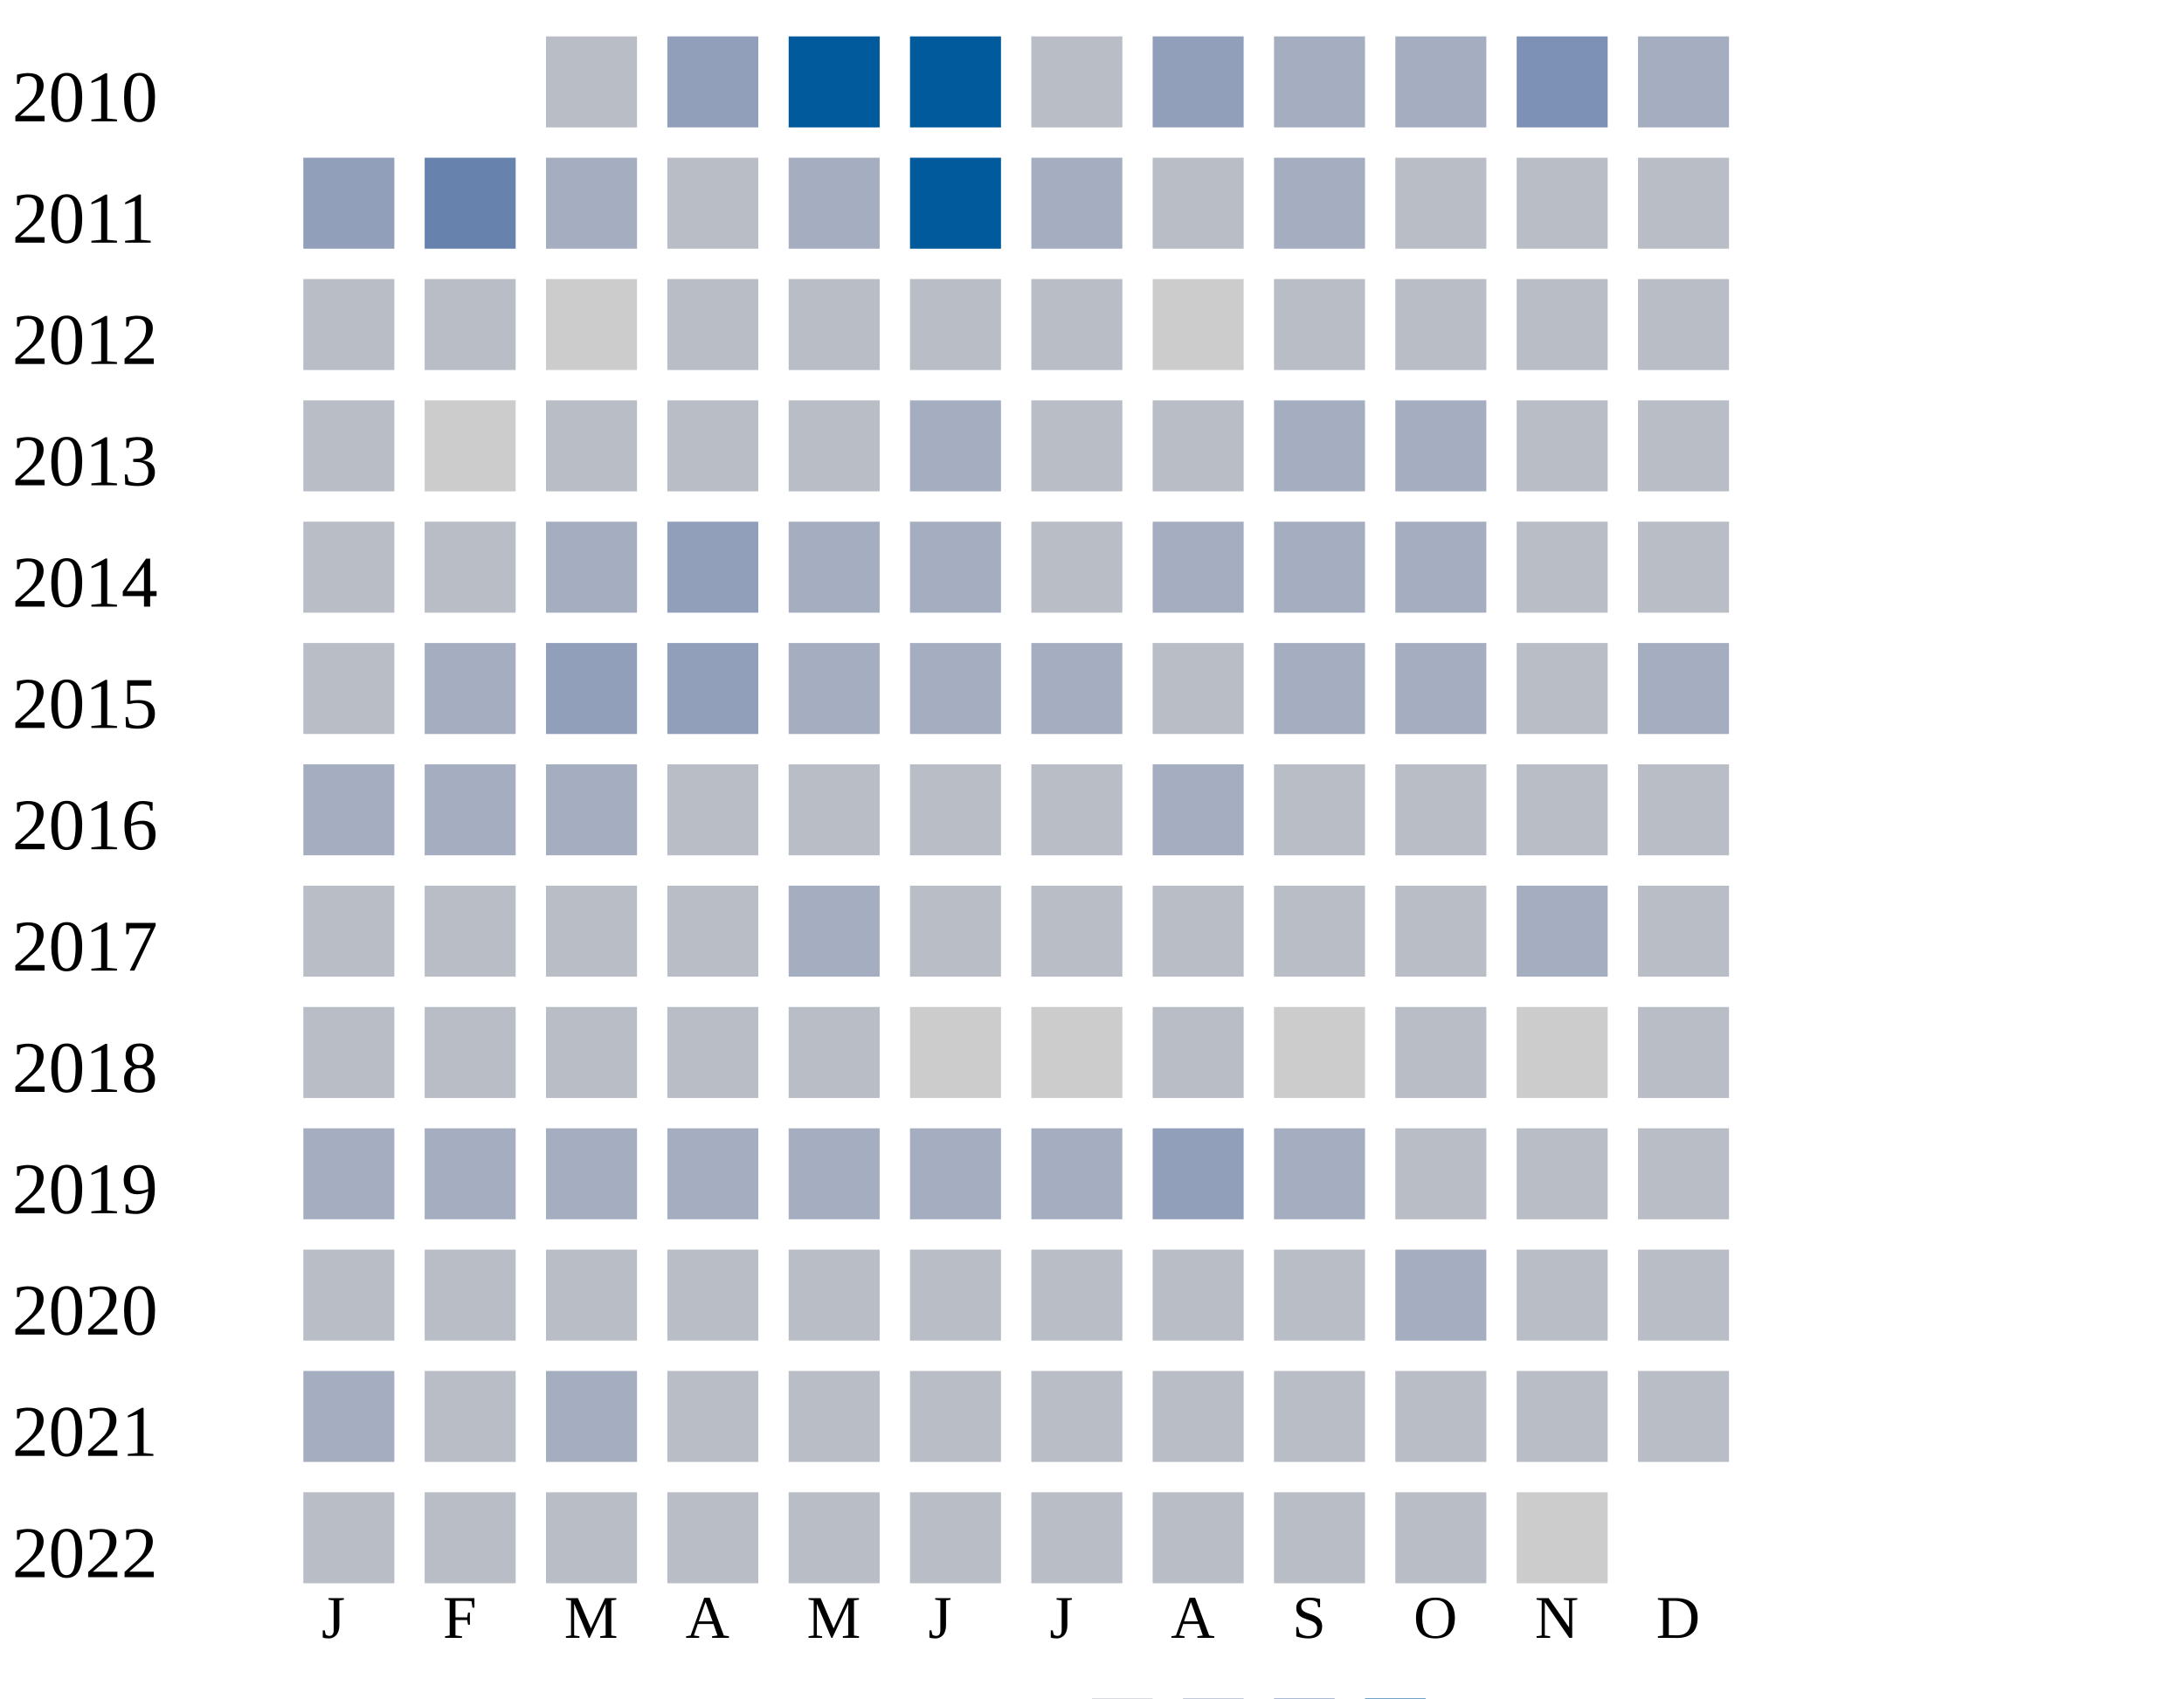
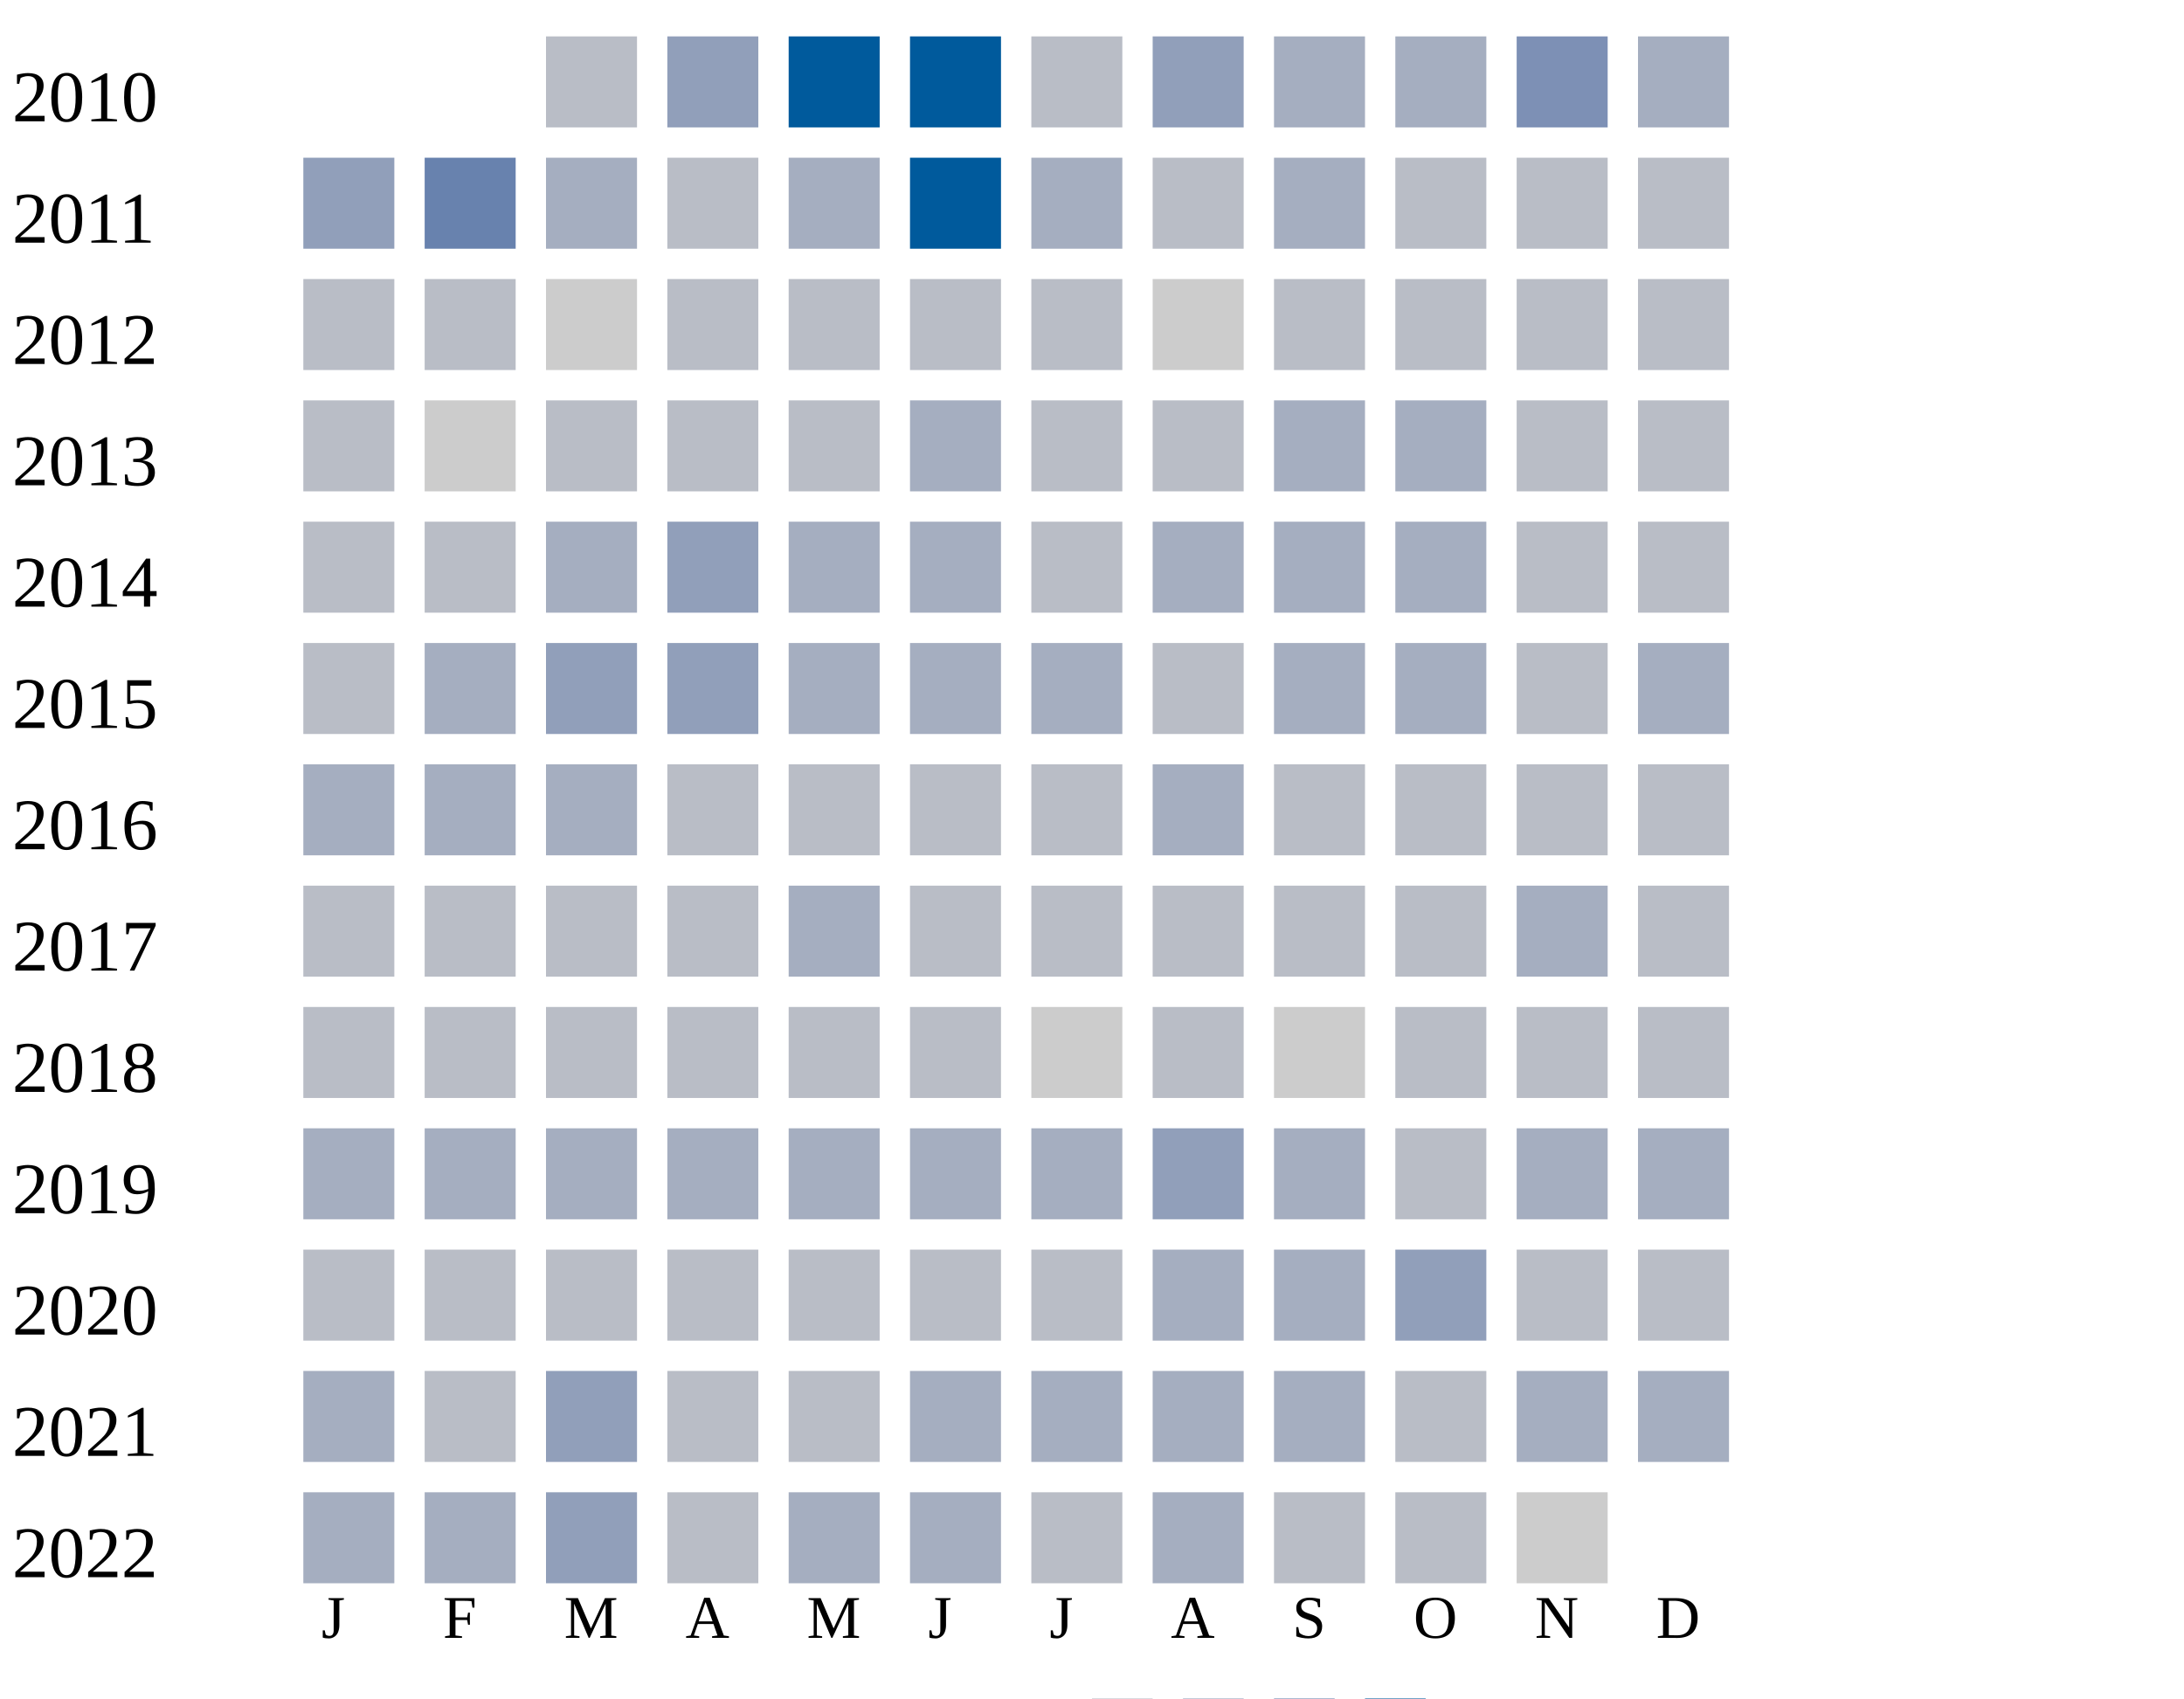
<svg xmlns="http://www.w3.org/2000/svg" width="360" height="280">
  <g transform="translate(0 0)">
    <text x="2" y="20">2010</text>
    <rect x="90" y="6" width="15" height="15" fill="#b9bdc6" />
    <rect x="110" y="6" width="15" height="15" fill="#919fba" />
    <rect x="130" y="6" width="15" height="15" fill="#005a9c" />
    <rect x="150" y="6" width="15" height="15" fill="#005a9c" />
    <rect x="170" y="6" width="15" height="15" fill="#b9bdc6" />
    <rect x="190" y="6" width="15" height="15" fill="#919fba" />
    <rect x="210" y="6" width="15" height="15" fill="#a5aec0" />
    <rect x="230" y="6" width="15" height="15" fill="#a5aec0" />
    <rect x="250" y="6" width="15" height="15" fill="#7d90b5" />
    <rect x="270" y="6" width="15" height="15" fill="#a5aec0" />
  </g>
  <g transform="translate(0 20)">
    <text x="2" y="20">2011</text>
    <rect x="50" y="6" width="15" height="15" fill="#919fba" />
    <rect x="70" y="6" width="15" height="15" fill="#6882ae" />
    <rect x="90" y="6" width="15" height="15" fill="#a5aec0" />
    <rect x="110" y="6" width="15" height="15" fill="#b9bdc6" />
    <rect x="130" y="6" width="15" height="15" fill="#a5aec0" />
    <rect x="150" y="6" width="15" height="15" fill="#005a9c" />
    <rect x="170" y="6" width="15" height="15" fill="#a5aec0" />
    <rect x="190" y="6" width="15" height="15" fill="#b9bdc6" />
    <rect x="210" y="6" width="15" height="15" fill="#a5aec0" />
    <rect x="230" y="6" width="15" height="15" fill="#b9bdc6" />
    <rect x="250" y="6" width="15" height="15" fill="#b9bdc6" />
    <rect x="270" y="6" width="15" height="15" fill="#b9bdc6" />
  </g>
  <g transform="translate(0 40)">
    <text x="2" y="20">2012</text>
    <rect x="50" y="6" width="15" height="15" fill="#b9bdc6" />
    <rect x="70" y="6" width="15" height="15" fill="#b9bdc6" />
    <rect x="90" y="6" width="15" height="15" fill="#cccccc" />
    <rect x="110" y="6" width="15" height="15" fill="#b9bdc6" />
    <rect x="130" y="6" width="15" height="15" fill="#b9bdc6" />
    <rect x="150" y="6" width="15" height="15" fill="#b9bdc6" />
    <rect x="170" y="6" width="15" height="15" fill="#b9bdc6" />
    <rect x="190" y="6" width="15" height="15" fill="#cccccc" />
    <rect x="210" y="6" width="15" height="15" fill="#b9bdc6" />
    <rect x="230" y="6" width="15" height="15" fill="#b9bdc6" />
    <rect x="250" y="6" width="15" height="15" fill="#b9bdc6" />
    <rect x="270" y="6" width="15" height="15" fill="#b9bdc6" />
  </g>
  <g transform="translate(0 60)">
    <text x="2" y="20">2013</text>
    <rect x="50" y="6" width="15" height="15" fill="#b9bdc6" />
    <rect x="70" y="6" width="15" height="15" fill="#cccccc" />
    <rect x="90" y="6" width="15" height="15" fill="#b9bdc6" />
    <rect x="110" y="6" width="15" height="15" fill="#b9bdc6" />
    <rect x="130" y="6" width="15" height="15" fill="#b9bdc6" />
    <rect x="150" y="6" width="15" height="15" fill="#a5aec0" />
    <rect x="170" y="6" width="15" height="15" fill="#b9bdc6" />
    <rect x="190" y="6" width="15" height="15" fill="#b9bdc6" />
    <rect x="210" y="6" width="15" height="15" fill="#a5aec0" />
    <rect x="230" y="6" width="15" height="15" fill="#a5aec0" />
    <rect x="250" y="6" width="15" height="15" fill="#b9bdc6" />
    <rect x="270" y="6" width="15" height="15" fill="#b9bdc6" />
  </g>
  <g transform="translate(0 80)">
    <text x="2" y="20">2014</text>
    <rect x="50" y="6" width="15" height="15" fill="#b9bdc6" />
    <rect x="70" y="6" width="15" height="15" fill="#b9bdc6" />
    <rect x="90" y="6" width="15" height="15" fill="#a5aec0" />
    <rect x="110" y="6" width="15" height="15" fill="#919fba" />
    <rect x="130" y="6" width="15" height="15" fill="#a5aec0" />
    <rect x="150" y="6" width="15" height="15" fill="#a5aec0" />
    <rect x="170" y="6" width="15" height="15" fill="#b9bdc6" />
    <rect x="190" y="6" width="15" height="15" fill="#a5aec0" />
    <rect x="210" y="6" width="15" height="15" fill="#a5aec0" />
    <rect x="230" y="6" width="15" height="15" fill="#a5aec0" />
    <rect x="250" y="6" width="15" height="15" fill="#b9bdc6" />
    <rect x="270" y="6" width="15" height="15" fill="#b9bdc6" />
  </g>
  <g transform="translate(0 100)">
    <text x="2" y="20">2015</text>
    <rect x="50" y="6" width="15" height="15" fill="#b9bdc6" />
    <rect x="70" y="6" width="15" height="15" fill="#a5aec0" />
    <rect x="90" y="6" width="15" height="15" fill="#919fba" />
    <rect x="110" y="6" width="15" height="15" fill="#919fba" />
    <rect x="130" y="6" width="15" height="15" fill="#a5aec0" />
    <rect x="150" y="6" width="15" height="15" fill="#a5aec0" />
    <rect x="170" y="6" width="15" height="15" fill="#a5aec0" />
    <rect x="190" y="6" width="15" height="15" fill="#b9bdc6" />
    <rect x="210" y="6" width="15" height="15" fill="#a5aec0" />
    <rect x="230" y="6" width="15" height="15" fill="#a5aec0" />
    <rect x="250" y="6" width="15" height="15" fill="#b9bdc6" />
    <rect x="270" y="6" width="15" height="15" fill="#a5aec0" />
  </g>
  <g transform="translate(0 120)">
    <text x="2" y="20">2016</text>
    <rect x="50" y="6" width="15" height="15" fill="#a5aec0" />
    <rect x="70" y="6" width="15" height="15" fill="#a5aec0" />
    <rect x="90" y="6" width="15" height="15" fill="#a5aec0" />
    <rect x="110" y="6" width="15" height="15" fill="#b9bdc6" />
    <rect x="130" y="6" width="15" height="15" fill="#b9bdc6" />
    <rect x="150" y="6" width="15" height="15" fill="#b9bdc6" />
    <rect x="170" y="6" width="15" height="15" fill="#b9bdc6" />
    <rect x="190" y="6" width="15" height="15" fill="#a5aec0" />
    <rect x="210" y="6" width="15" height="15" fill="#b9bdc6" />
    <rect x="230" y="6" width="15" height="15" fill="#b9bdc6" />
    <rect x="250" y="6" width="15" height="15" fill="#b9bdc6" />
    <rect x="270" y="6" width="15" height="15" fill="#b9bdc6" />
  </g>
  <g transform="translate(0 140)">
    <text x="2" y="20">2017</text>
    <rect x="50" y="6" width="15" height="15" fill="#b9bdc6" />
    <rect x="70" y="6" width="15" height="15" fill="#b9bdc6" />
    <rect x="90" y="6" width="15" height="15" fill="#b9bdc6" />
    <rect x="110" y="6" width="15" height="15" fill="#b9bdc6" />
    <rect x="130" y="6" width="15" height="15" fill="#a5aec0" />
    <rect x="150" y="6" width="15" height="15" fill="#b9bdc6" />
    <rect x="170" y="6" width="15" height="15" fill="#b9bdc6" />
    <rect x="190" y="6" width="15" height="15" fill="#b9bdc6" />
    <rect x="210" y="6" width="15" height="15" fill="#b9bdc6" />
    <rect x="230" y="6" width="15" height="15" fill="#b9bdc6" />
    <rect x="250" y="6" width="15" height="15" fill="#a5aec0" />
    <rect x="270" y="6" width="15" height="15" fill="#b9bdc6" />
  </g>
  <g transform="translate(0 160)">
    <text x="2" y="20">2018</text>
    <rect x="50" y="6" width="15" height="15" fill="#b9bdc6" />
    <rect x="70" y="6" width="15" height="15" fill="#b9bdc6" />
    <rect x="90" y="6" width="15" height="15" fill="#b9bdc6" />
    <rect x="110" y="6" width="15" height="15" fill="#b9bdc6" />
    <rect x="130" y="6" width="15" height="15" fill="#b9bdc6" />
-     <rect x="150" y="6" width="15" height="15" fill="#cccccc" />
+     <rect x="150" y="6" width="15" height="15" fill="#b9bdc6" />
    <rect x="170" y="6" width="15" height="15" fill="#cccccc" />
    <rect x="190" y="6" width="15" height="15" fill="#b9bdc6" />
    <rect x="210" y="6" width="15" height="15" fill="#cccccc" />
    <rect x="230" y="6" width="15" height="15" fill="#b9bdc6" />
-     <rect x="250" y="6" width="15" height="15" fill="#cccccc" />
+     <rect x="250" y="6" width="15" height="15" fill="#b9bdc6" />
    <rect x="270" y="6" width="15" height="15" fill="#b9bdc6" />
  </g>
  <g transform="translate(0 180)">
    <text x="2" y="20">2019</text>
    <rect x="50" y="6" width="15" height="15" fill="#a5aec0" />
    <rect x="70" y="6" width="15" height="15" fill="#a5aec0" />
    <rect x="90" y="6" width="15" height="15" fill="#a5aec0" />
    <rect x="110" y="6" width="15" height="15" fill="#a5aec0" />
    <rect x="130" y="6" width="15" height="15" fill="#a5aec0" />
    <rect x="150" y="6" width="15" height="15" fill="#a5aec0" />
    <rect x="170" y="6" width="15" height="15" fill="#a5aec0" />
    <rect x="190" y="6" width="15" height="15" fill="#919fba" />
    <rect x="210" y="6" width="15" height="15" fill="#a5aec0" />
    <rect x="230" y="6" width="15" height="15" fill="#b9bdc6" />
-     <rect x="250" y="6" width="15" height="15" fill="#b9bdc6" />
-     <rect x="270" y="6" width="15" height="15" fill="#b9bdc6" />
+     <rect x="250" y="6" width="15" height="15" fill="#a5aec0" />
+     <rect x="270" y="6" width="15" height="15" fill="#a5aec0" />
  </g>
  <g transform="translate(0 200)">
    <text x="2" y="20">2020</text>
    <rect x="50" y="6" width="15" height="15" fill="#b9bdc6" />
    <rect x="70" y="6" width="15" height="15" fill="#b9bdc6" />
    <rect x="90" y="6" width="15" height="15" fill="#b9bdc6" />
    <rect x="110" y="6" width="15" height="15" fill="#b9bdc6" />
    <rect x="130" y="6" width="15" height="15" fill="#b9bdc6" />
    <rect x="150" y="6" width="15" height="15" fill="#b9bdc6" />
    <rect x="170" y="6" width="15" height="15" fill="#b9bdc6" />
-     <rect x="190" y="6" width="15" height="15" fill="#b9bdc6" />
-     <rect x="210" y="6" width="15" height="15" fill="#b9bdc6" />
-     <rect x="230" y="6" width="15" height="15" fill="#a5aec0" />
+     <rect x="190" y="6" width="15" height="15" fill="#a5aec0" />
+     <rect x="210" y="6" width="15" height="15" fill="#a5aec0" />
+     <rect x="230" y="6" width="15" height="15" fill="#919fba" />
    <rect x="250" y="6" width="15" height="15" fill="#b9bdc6" />
    <rect x="270" y="6" width="15" height="15" fill="#b9bdc6" />
  </g>
  <g transform="translate(0 220)">
    <text x="2" y="20">2021</text>
    <rect x="50" y="6" width="15" height="15" fill="#a5aec0" />
    <rect x="70" y="6" width="15" height="15" fill="#b9bdc6" />
-     <rect x="90" y="6" width="15" height="15" fill="#a5aec0" />
-     <rect x="110" y="6" width="15" height="15" fill="#b9bdc6" />
-     <rect x="130" y="6" width="15" height="15" fill="#b9bdc6" />
-     <rect x="150" y="6" width="15" height="15" fill="#b9bdc6" />
-     <rect x="170" y="6" width="15" height="15" fill="#b9bdc6" />
-     <rect x="190" y="6" width="15" height="15" fill="#b9bdc6" />
-     <rect x="210" y="6" width="15" height="15" fill="#b9bdc6" />
-     <rect x="230" y="6" width="15" height="15" fill="#b9bdc6" />
-     <rect x="250" y="6" width="15" height="15" fill="#b9bdc6" />
-     <rect x="270" y="6" width="15" height="15" fill="#b9bdc6" />
+     <rect x="90" y="6" width="15" height="15" fill="#919fba" />
+     <rect x="110" y="6" width="15" height="15" fill="#b9bdc6" />
+     <rect x="130" y="6" width="15" height="15" fill="#b9bdc6" />
+     <rect x="150" y="6" width="15" height="15" fill="#a5aec0" />
+     <rect x="170" y="6" width="15" height="15" fill="#a5aec0" />
+     <rect x="190" y="6" width="15" height="15" fill="#a5aec0" />
+     <rect x="210" y="6" width="15" height="15" fill="#a5aec0" />
+     <rect x="230" y="6" width="15" height="15" fill="#b9bdc6" />
+     <rect x="250" y="6" width="15" height="15" fill="#a5aec0" />
+     <rect x="270" y="6" width="15" height="15" fill="#a5aec0" />
  </g>
  <g transform="translate(0 240)">
    <text x="2" y="20">2022</text>
-     <rect x="50" y="6" width="15" height="15" fill="#b9bdc6" />
-     <rect x="70" y="6" width="15" height="15" fill="#b9bdc6" />
-     <rect x="90" y="6" width="15" height="15" fill="#b9bdc6" />
-     <rect x="110" y="6" width="15" height="15" fill="#b9bdc6" />
-     <rect x="130" y="6" width="15" height="15" fill="#b9bdc6" />
-     <rect x="150" y="6" width="15" height="15" fill="#b9bdc6" />
-     <rect x="170" y="6" width="15" height="15" fill="#b9bdc6" />
-     <rect x="190" y="6" width="15" height="15" fill="#b9bdc6" />
+     <rect x="50" y="6" width="15" height="15" fill="#a5aec0" />
+     <rect x="70" y="6" width="15" height="15" fill="#a5aec0" />
+     <rect x="90" y="6" width="15" height="15" fill="#919fba" />
+     <rect x="110" y="6" width="15" height="15" fill="#b9bdc6" />
+     <rect x="130" y="6" width="15" height="15" fill="#a5aec0" />
+     <rect x="150" y="6" width="15" height="15" fill="#a5aec0" />
+     <rect x="170" y="6" width="15" height="15" fill="#b9bdc6" />
+     <rect x="190" y="6" width="15" height="15" fill="#a5aec0" />
    <rect x="210" y="6" width="15" height="15" fill="#b9bdc6" />
    <rect x="230" y="6" width="15" height="15" fill="#b9bdc6" />
    <rect x="250" y="6" width="15" height="15" fill="#cccccc" />
  </g>
  <text style="font-size: 10px; text-align: center" x="53" y="270">J</text>
  <text style="font-size: 10px; text-align: center" x="73" y="270">F</text>
  <text style="font-size: 10px; text-align: center" x="93" y="270">M</text>
  <text style="font-size: 10px; text-align: center" x="113" y="270">A</text>
  <text style="font-size: 10px; text-align: center" x="133" y="270">M</text>
  <text style="font-size: 10px; text-align: center" x="153" y="270">J</text>
  <text style="font-size: 10px; text-align: center" x="173" y="270">J</text>
  <text style="font-size: 10px; text-align: center" x="193" y="270">A</text>
  <text style="font-size: 10px; text-align: center" x="213" y="270">S</text>
  <text style="font-size: 10px; text-align: center" x="233" y="270">O</text>
  <text style="font-size: 10px; text-align: center" x="253" y="270">N</text>
  <text style="font-size: 10px; text-align: center" x="273" y="270">D</text>
  <text style="font-size: 10px;" x="155" y="289">Less</text>
  <rect fill="#b9bdc6" width="10" height="10" x="180" y="280" />
  <rect fill="#919fba" width="10" height="10" x="195" y="280" />
  <rect fill="#6882ae" width="10" height="10" x="210" y="280" />
  <rect fill="#005a9c" width="10" height="10" x="225" y="280" />
  <text x="240" y="289" style="font-size: 10px;">More</text>
</svg>
